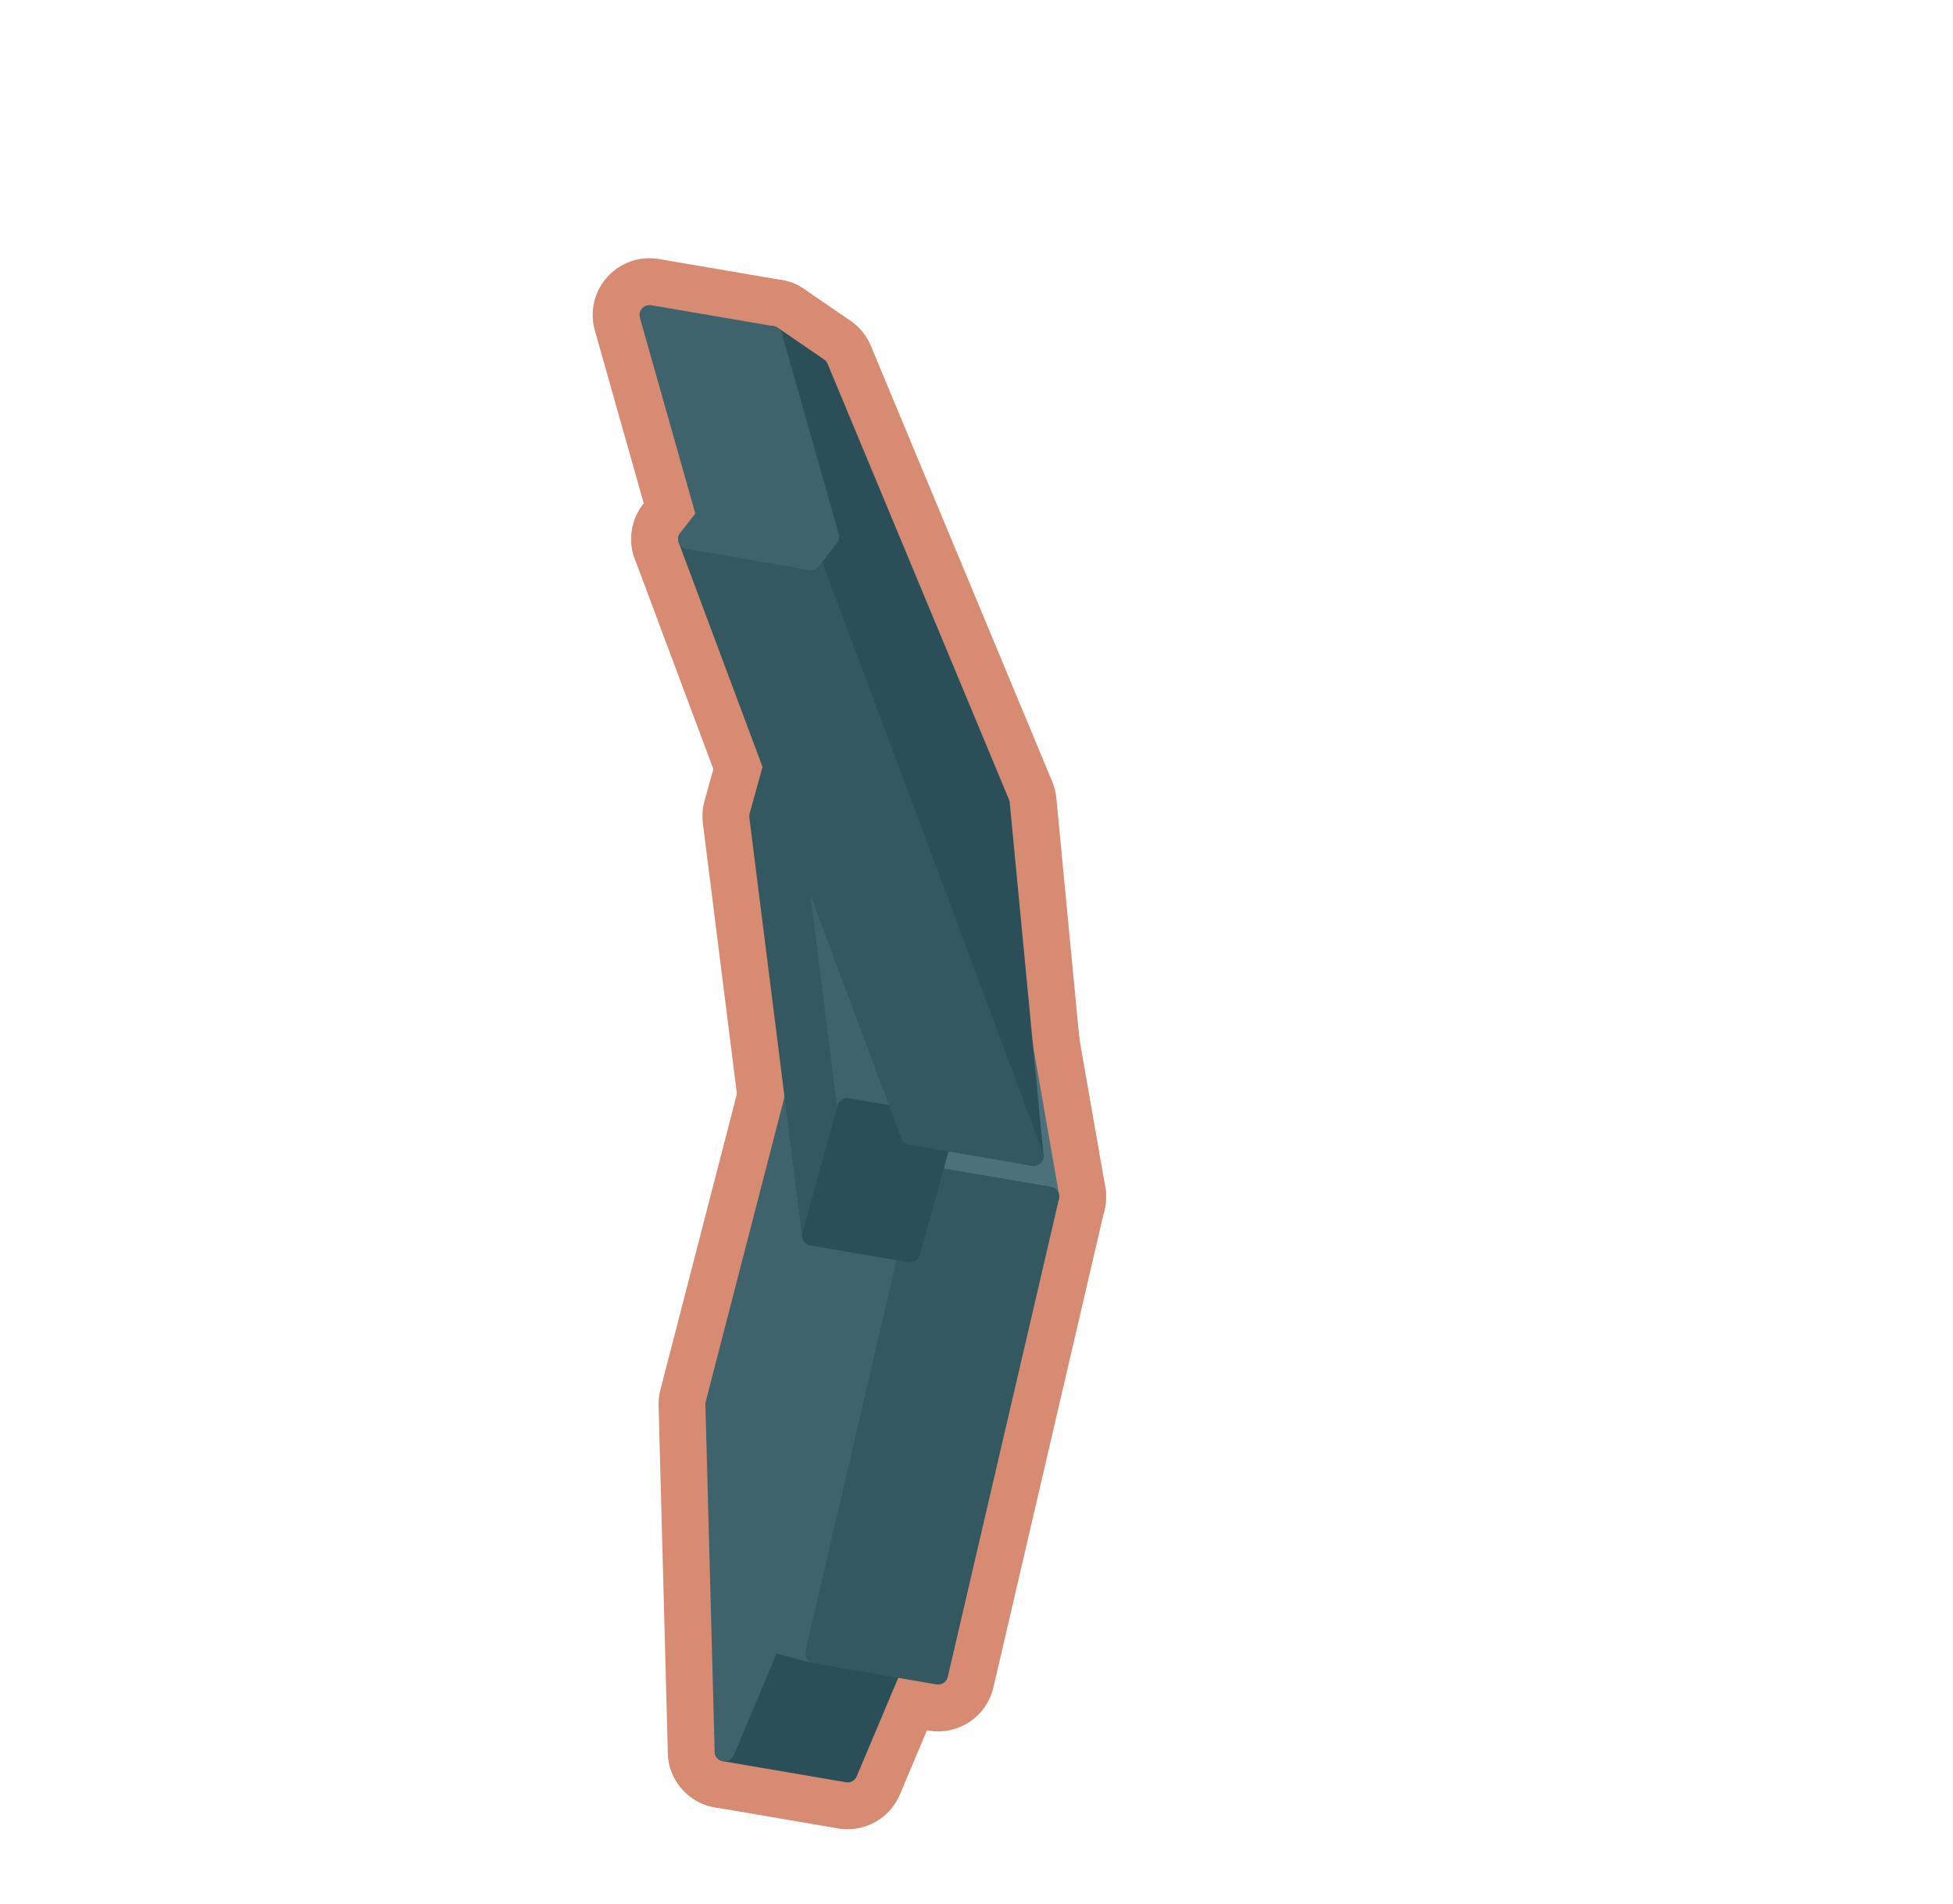
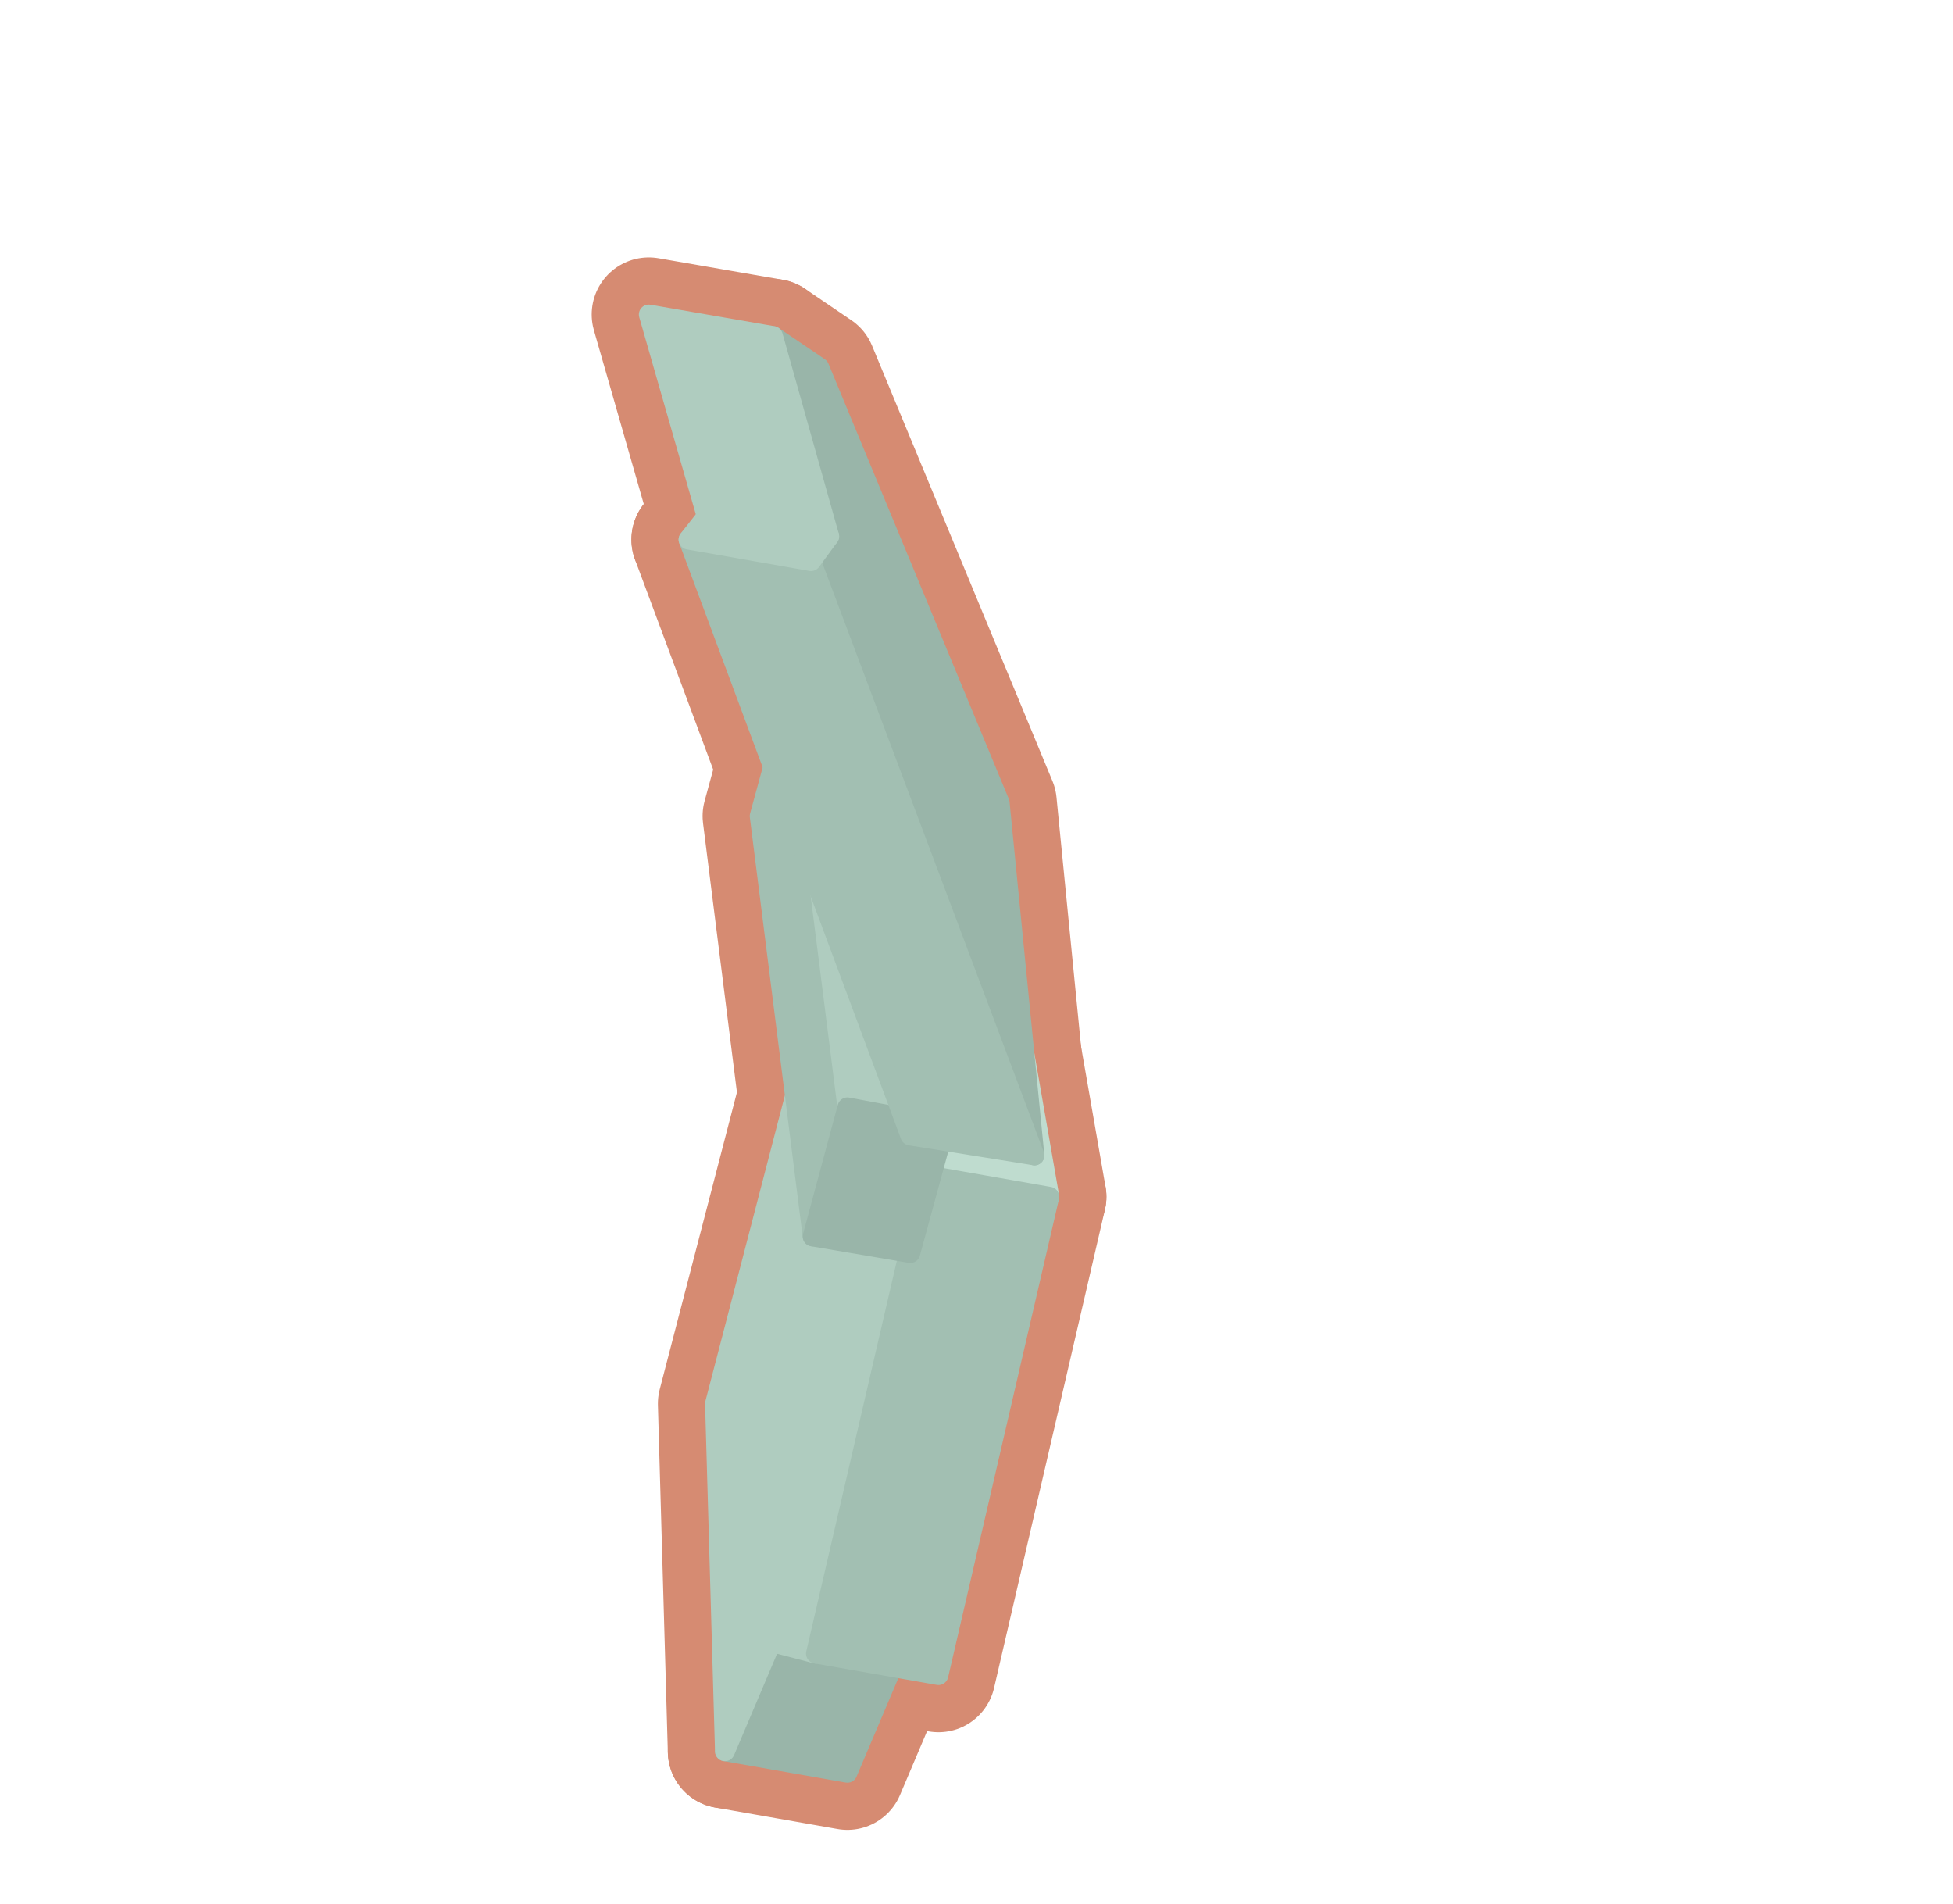
<svg xmlns="http://www.w3.org/2000/svg" width="51.625" height="50.312" viewBox="0 0 118 115">
-   <polygon fill="#D68B72" stroke="#D68B72" stroke-width="6.86" stroke-linejoin="round" points="54.00,100.46 51.21,107.08 43.78,105.81 46.57,99.19" />
-   <polygon fill="#D68B72" stroke="#D68B72" stroke-width="6.86" stroke-linejoin="round" points="43.22,84.83 52.27,49.83 55.97,71.02 49.25,99.89 46.57,99.19 43.78,105.81" />
-   <polygon fill="#D68B72" stroke="#D68B72" stroke-width="6.86" stroke-linejoin="round" points="59.70,51.11 63.40,72.29 55.97,71.02 52.27,49.83" />
-   <polygon fill="#D68B72" stroke="#D68B72" stroke-width="6.86" stroke-linejoin="round" points="45.87,49.31 48.01,41.60 51.19,66.94 49.06,74.65" />
-   <polygon fill="#D68B72" stroke="#D68B72" stroke-width="6.86" stroke-linejoin="round" points="53.95,42.61 57.13,67.96 51.19,66.94 48.01,41.60" />
-   <polygon fill="#D68B72" stroke="#D68B72" stroke-width="6.86" stroke-linejoin="round" points="63.40,72.29 56.68,101.17 49.25,99.89 55.97,71.02" />
-   <polygon fill="#D68B72" stroke="#D68B72" stroke-width="6.86" stroke-linejoin="round" points="62.45,69.84 49.00,33.85 50.10,32.43 46.66,20.30 49.45,22.21 60.41,48.54" />
-   <polygon fill="#D68B72" stroke="#D68B72" stroke-width="6.86" stroke-linejoin="round" points="57.13,67.96 55.00,75.67 49.06,74.65 51.19,66.94" />
-   <polygon fill="#D68B72" stroke="#D68B72" stroke-width="6.86" stroke-linejoin="round" points="46.66,20.30 50.10,32.43 42.67,31.15 39.24,19.03" />
-   <polygon fill="#D68B72" stroke="#D68B72" stroke-width="6.86" stroke-linejoin="round" points="49.00,33.85 62.45,69.84 55.02,68.56 41.57,32.57" />
-   <polygon fill="#D68B72" stroke="#D68B72" stroke-width="6.86" stroke-linejoin="round" points="50.10,32.43 49.00,33.85 41.57,32.57 42.67,31.15" />
-   <polygon fill="#2B4F58" stroke="#2B4F58" stroke-width="1.2" stroke-linejoin="round" points="54.00,100.46 51.21,107.08 43.78,105.81 46.57,99.19" />
-   <polygon fill="#3E636C" stroke="#3E636C" stroke-width="1.2" stroke-linejoin="round" points="43.22,84.83 52.27,49.83 55.97,71.02 49.25,99.89 46.57,99.19 43.78,105.81" />
-   <polygon fill="#4C717A" stroke="#4C717A" stroke-width="1.2" stroke-linejoin="round" points="59.70,51.11 63.40,72.29 55.97,71.02 52.27,49.83" />
-   <polygon fill="#335860" stroke="#335860" stroke-width="1.2" stroke-linejoin="round" points="45.87,49.31 48.01,41.60 51.19,66.94 49.06,74.65" />
-   <polygon fill="#3E636C" stroke="#3E636C" stroke-width="1.2" stroke-linejoin="round" points="53.95,42.61 57.13,67.96 51.19,66.94 48.01,41.60" />
-   <polygon fill="#335860" stroke="#335860" stroke-width="1.2" stroke-linejoin="round" points="63.40,72.29 56.68,101.17 49.25,99.89 55.97,71.02" />
-   <polygon fill="#2B4F58" stroke="#2B4F58" stroke-width="1.2" stroke-linejoin="round" points="62.45,69.84 49.00,33.85 50.10,32.43 46.66,20.30 49.45,22.21 60.41,48.54" />
-   <polygon fill="#2B4F58" stroke="#2B4F58" stroke-width="1.2" stroke-linejoin="round" points="57.13,67.96 55.00,75.67 49.06,74.65 51.19,66.94" />
-   <polygon fill="#3E636C" stroke="#3E636C" stroke-width="1.2" stroke-linejoin="round" points="46.66,20.30 50.10,32.43 42.67,31.15 39.24,19.03" />
-   <polygon fill="#335860" stroke="#335860" stroke-width="1.2" stroke-linejoin="round" points="49.00,33.85 62.45,69.84 55.02,68.56 41.57,32.57" />
-   <polygon fill="#3E636C" stroke="#3E636C" stroke-width="1.2" stroke-linejoin="round" points="50.10,32.43 49.00,33.85 41.57,32.57 42.67,31.15" />
+   <polygon fill="#D68B72" stroke="#D68B72" stroke-width="6.9" stroke-linejoin="round" points="54,100.5 51.2,107.1 43.8,105.8 46.6,99.2" />
+   <polygon fill="#D68B72" stroke="#D68B72" stroke-width="6.9" stroke-linejoin="round" points="43.2,84.8 52.3,49.8 56,71 49.3,99.9 46.6,99.2 43.8,105.8" />
+   <polygon fill="#D68B72" stroke="#D68B72" stroke-width="6.9" stroke-linejoin="round" points="59.7,51.1 63.4,72.3 56,71 52.3,49.8" />
+   <polygon fill="#D68B72" stroke="#D68B72" stroke-width="6.9" stroke-linejoin="round" points="45.9,49.3 48,41.6 51.2,66.9 49.1,74.7" />
+   <polygon fill="#D68B72" stroke="#D68B72" stroke-width="6.9" stroke-linejoin="round" points="54,42.6 57.1,68 51.2,66.9 48,41.6" />
+   <polygon fill="#D68B72" stroke="#D68B72" stroke-width="6.9" stroke-linejoin="round" points="63.4,72.3 56.7,101.2 49.3,99.9 56,71" />
+   <polygon fill="#D68B72" stroke="#D68B72" stroke-width="6.9" stroke-linejoin="round" points="62.5,69.8 49,33.9 50.1,32.4 46.7,20.3 49.5,22.2 60.4,48.5" />
+   <polygon fill="#D68B72" stroke="#D68B72" stroke-width="6.9" stroke-linejoin="round" points="57.1,68 55,75.7 49.1,74.7 51.2,66.9" />
+   <polygon fill="#D68B72" stroke="#D68B72" stroke-width="6.9" stroke-linejoin="round" points="46.7,20.3 50.1,32.4 42.7,31.2 39.2,19" />
+   <polygon fill="#D68B72" stroke="#D68B72" stroke-width="6.9" stroke-linejoin="round" points="49,33.9 62.5,69.8 55,68.6 41.6,32.6" />
+   <polygon fill="#D68B72" stroke="#D68B72" stroke-width="6.9" stroke-linejoin="round" points="50.1,32.4 49,33.9 41.6,32.6 42.7,31.2" />
+   <polygon fill="#99B5A9" stroke="#99B5A9" stroke-width="1.2" stroke-linejoin="round" points="54,100.5 51.2,107.1 43.8,105.8 46.6,99.2" />
+   <polygon fill="#AFCCBF" stroke="#AFCCBF" stroke-width="1.2" stroke-linejoin="round" points="43.2,84.8 52.3,49.8 56,71 49.3,99.9 46.6,99.2 43.8,105.8" />
+   <polygon fill="#BFDCCF" stroke="#BFDCCF" stroke-width="1.2" stroke-linejoin="round" points="59.7,51.1 63.4,72.3 56,71 52.3,49.8" />
+   <polygon fill="#A2BFB2" stroke="#A2BFB2" stroke-width="1.2" stroke-linejoin="round" points="45.9,49.3 48,41.6 51.2,66.9 49.1,74.7" />
+   <polygon fill="#AFCCBF" stroke="#AFCCBF" stroke-width="1.2" stroke-linejoin="round" points="54,42.6 57.1,68 51.2,66.9 48,41.6" />
+   <polygon fill="#A2BFB2" stroke="#A2BFB2" stroke-width="1.2" stroke-linejoin="round" points="63.4,72.3 56.7,101.2 49.3,99.9 56,71" />
+   <polygon fill="#99B5A9" stroke="#99B5A9" stroke-width="1.2" stroke-linejoin="round" points="62.5,69.8 49,33.9 50.1,32.4 46.7,20.3 49.5,22.2 60.4,48.5" />
+   <polygon fill="#99B5A9" stroke="#99B5A9" stroke-width="1.2" stroke-linejoin="round" points="57.1,68 55,75.7 49.1,74.7 51.2,66.9" />
+   <polygon fill="#AFCCBF" stroke="#AFCCBF" stroke-width="1.2" stroke-linejoin="round" points="46.7,20.3 50.1,32.4 42.7,31.2 39.2,19" />
+   <polygon fill="#A2BFB2" stroke="#A2BFB2" stroke-width="1.2" stroke-linejoin="round" points="49,33.9 62.5,69.8 55,68.6 41.6,32.6" />
+   <polygon fill="#AFCCBF" stroke="#AFCCBF" stroke-width="1.2" stroke-linejoin="round" points="50.1,32.4 49,33.9 41.6,32.6 42.7,31.2" />
</svg>
